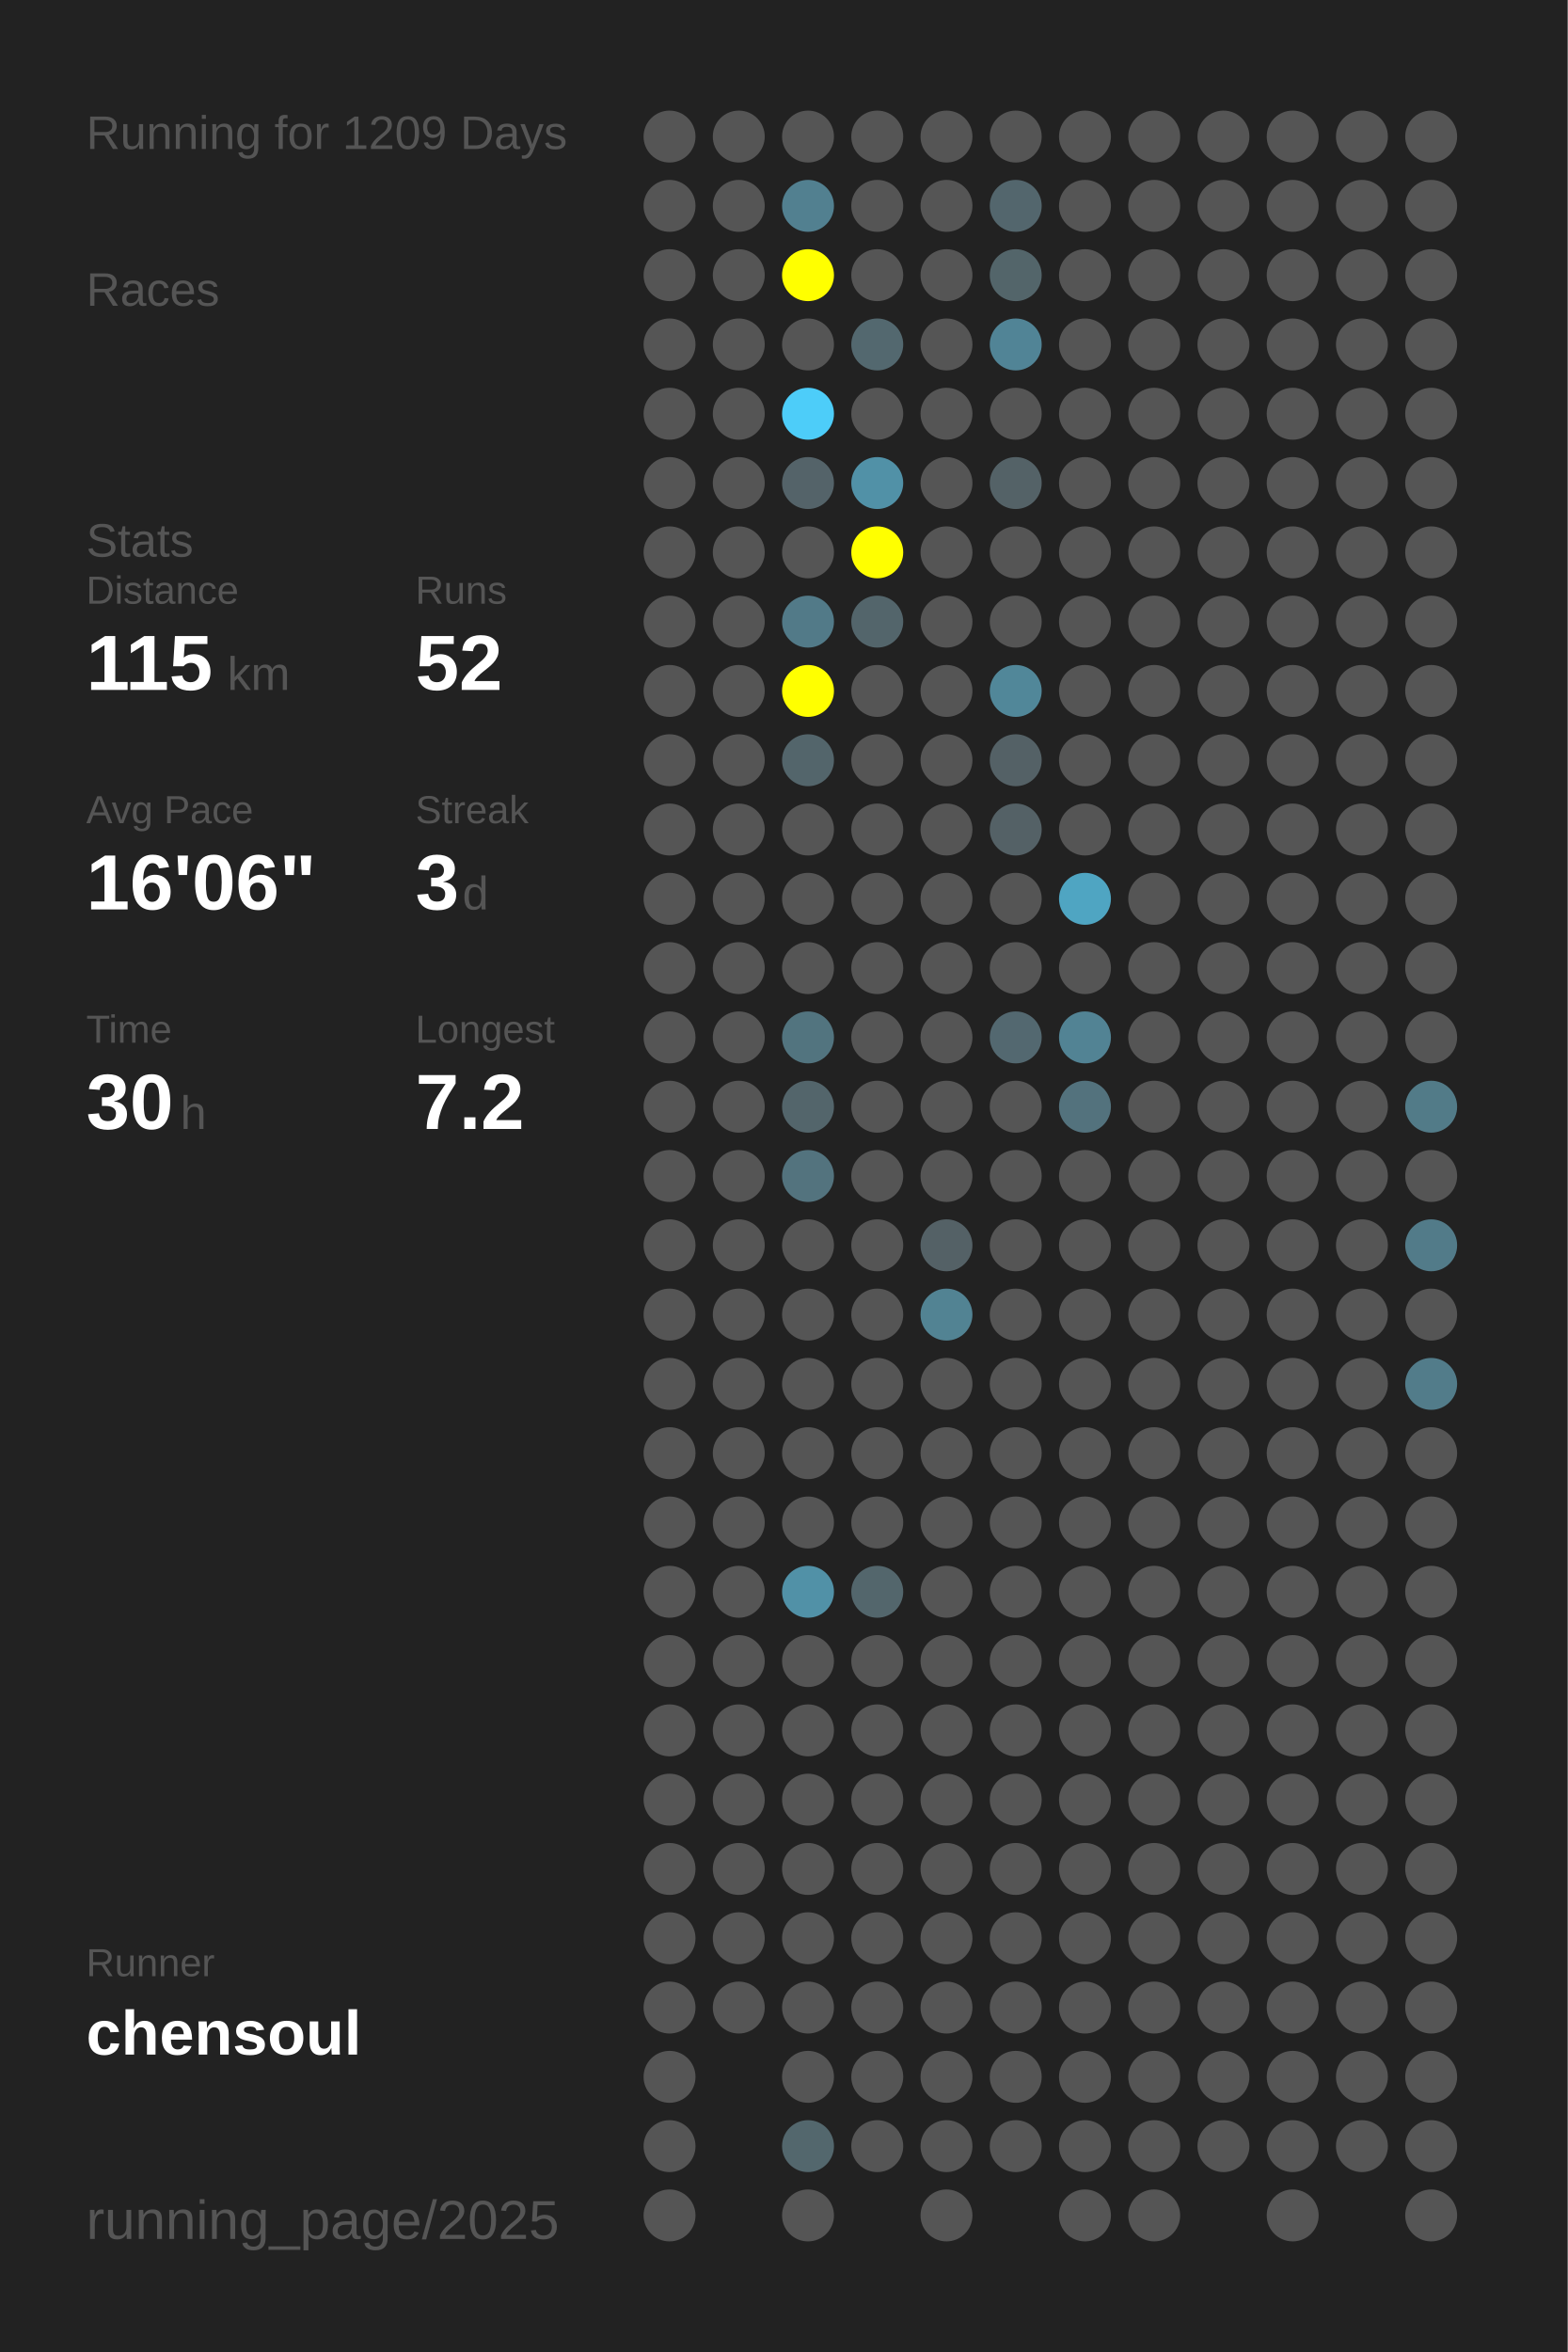
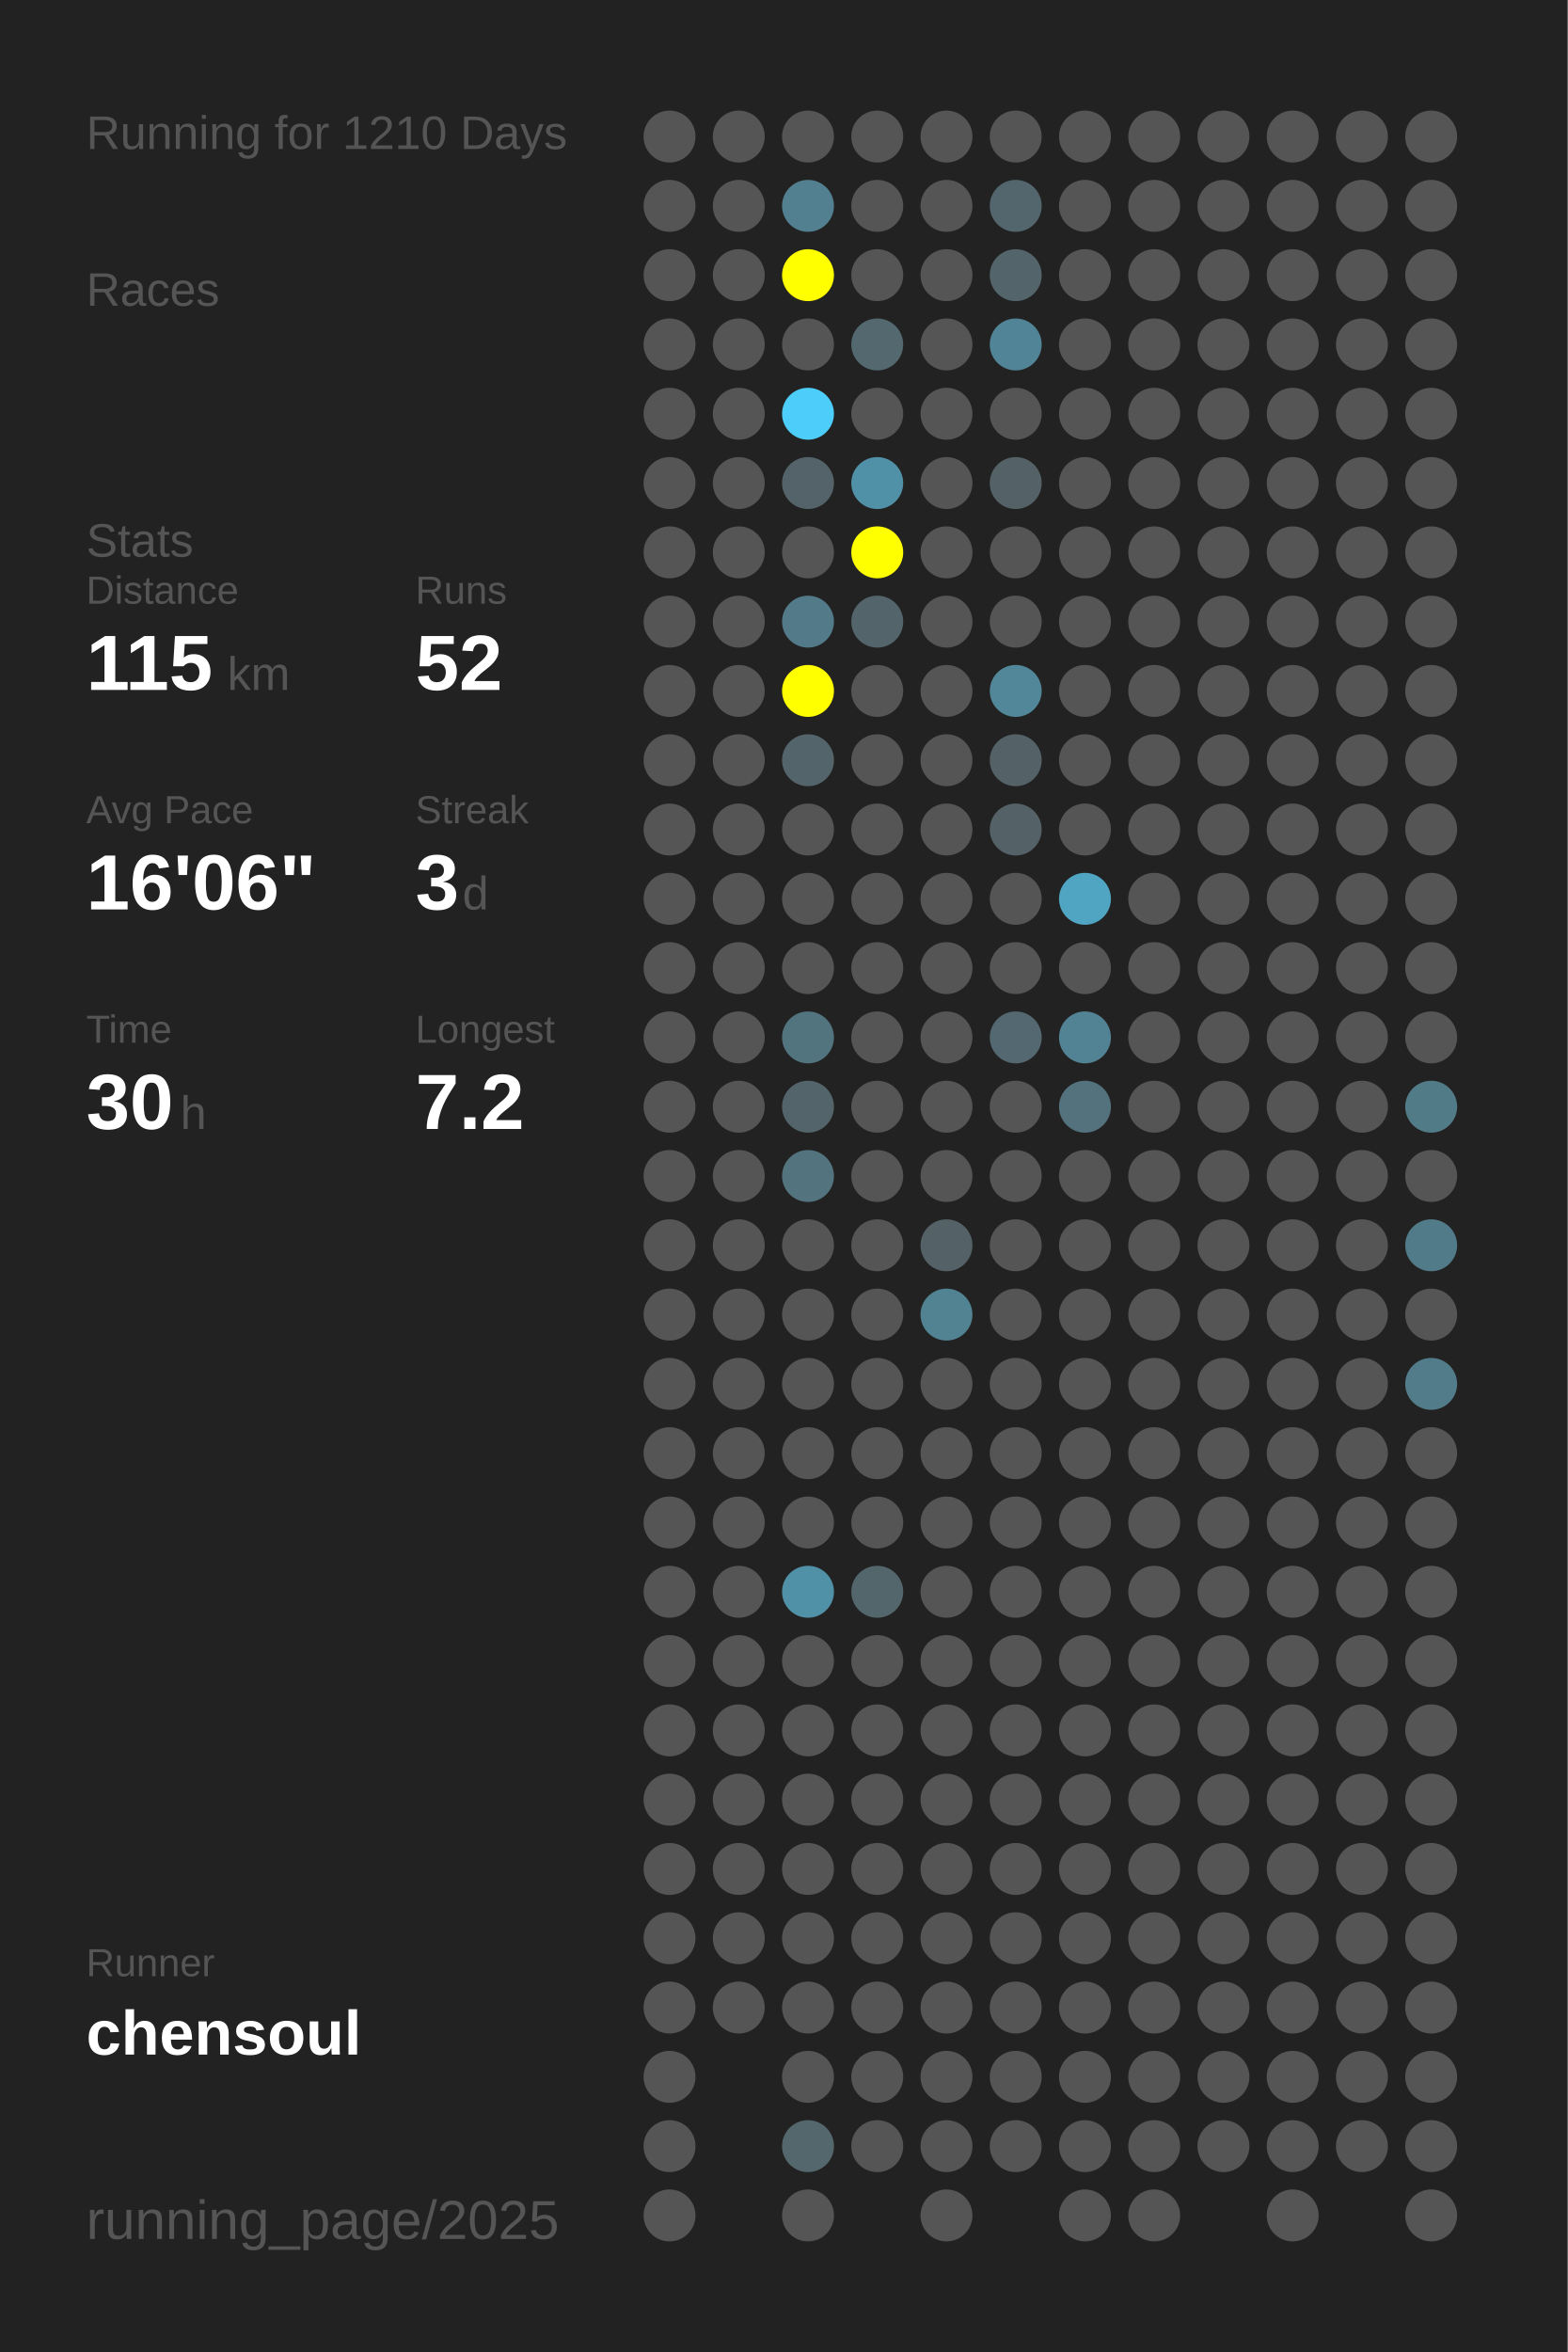
<svg xmlns="http://www.w3.org/2000/svg" baseProfile="full" height="300mm" version="1.1" viewBox="0,0,200,300" width="200mm">
  <defs />
  <rect fill="#222222" height="300" width="200" x="0" y="0" />
-   <text fill="#555555" style="font-size:6px; font-family:Arial;" x="11" y="19">Running for 1209 Days</text>
+   <text fill="#555555" style="font-size:6px; font-family:Arial;" x="11" y="19">Running for 1210 Days</text>
  <text fill="#555555" style="font-size:6px; font-family:Arial;" x="11" y="39">Races</text>
  <text fill="#555555" style="font-size:6px; font-family:Arial;" x="11" y="71">Stats</text>
  <text fill="#555555" style="font-size:5px; font-family:Arial;" x="11" y="77">Distance</text>
  <text fill="#FFFFFF" style="font-size:10px; font-family:Arial; font-weight:bold;" x="11" y="88">115</text>
  <text fill="#555555" style="font-size:6px; font-family:Arial;" x="29" y="88">km</text>
  <text fill="#555555" style="font-size:5px; font-family:Arial;" x="53" y="77">Runs</text>
  <text fill="#FFFFFF" style="font-size:10px; font-family:Arial; font-weight:bold;" x="53" y="88">52</text>
  <text fill="#555555" style="font-size:5px; font-family:Arial;" x="11" y="105">Avg Pace</text>
  <text fill="#FFFFFF" style="font-size:10px; font-family:Arial; font-weight:bold;" x="11" y="116">16'06"</text>
  <text fill="#555555" style="font-size:5px; font-family:Arial;" x="53" y="105">Streak</text>
  <text fill="#FFFFFF" style="font-size:10px; font-family:Arial; font-weight:bold;" x="53" y="116">3</text>
  <text fill="#555555" style="font-size:6px; font-family:Arial;" x="59" y="116">d</text>
  <text fill="#555555" style="font-size:5px; font-family:Arial;" x="11" y="133">Time</text>
  <text fill="#FFFFFF" style="font-size:10px; font-family:Arial; font-weight:bold;" x="11" y="144">30</text>
  <text fill="#555555" style="font-size:6px; font-family:Arial;" x="23" y="144">h</text>
  <text fill="#555555" style="font-size:5px; font-family:Arial;" x="53" y="133">Longest</text>
  <text fill="#FFFFFF" style="font-size:10px; font-family:Arial; font-weight:bold;" x="53" y="144">7.2</text>
  <text fill="#555555" style="font-size:5px; font-family:Arial;" x="11" y="252.065">Runner</text>
  <text fill="#FFFFFF" style="font-size:8px; font-family:Arial; font-weight:bold;" x="11" y="262.065">chensoul</text>
  <text fill="#555555" style="font-size:7px; font-family:Arial;" x="11" y="285.581">running_page/2025</text>
  <circle cx="85.417" cy="17.419" fill="#555555" r="3.312" />
  <circle cx="85.417" cy="26.258" fill="#555555" r="3.312" />
  <circle cx="85.417" cy="35.097" fill="#555555" r="3.312" />
  <circle cx="85.417" cy="43.935" fill="#555555" r="3.312" />
  <circle cx="85.417" cy="52.774" fill="#555555" r="3.312" />
  <circle cx="85.417" cy="61.613" fill="#555555" r="3.312" />
  <circle cx="85.417" cy="70.452" fill="#555555" r="3.312" />
  <circle cx="85.417" cy="79.29" fill="#555555" r="3.312" />
  <circle cx="85.417" cy="88.129" fill="#555555" r="3.312" />
  <circle cx="85.417" cy="96.968" fill="#555555" r="3.312" />
  <circle cx="85.417" cy="105.806" fill="#555555" r="3.312" />
  <circle cx="85.417" cy="114.645" fill="#555555" r="3.312" />
  <circle cx="85.417" cy="123.484" fill="#555555" r="3.312" />
  <circle cx="85.417" cy="132.323" fill="#555555" r="3.312" />
  <circle cx="85.417" cy="141.161" fill="#555555" r="3.312" />
  <circle cx="85.417" cy="150" fill="#555555" r="3.312" />
  <circle cx="85.417" cy="158.839" fill="#555555" r="3.312" />
  <circle cx="85.417" cy="167.677" fill="#555555" r="3.312" />
  <circle cx="85.417" cy="176.516" fill="#555555" r="3.312" />
  <circle cx="85.417" cy="185.355" fill="#555555" r="3.312" />
  <circle cx="85.417" cy="194.194" fill="#555555" r="3.312" />
  <circle cx="85.417" cy="203.032" fill="#555555" r="3.312" />
  <circle cx="85.417" cy="211.871" fill="#555555" r="3.312" />
  <circle cx="85.417" cy="220.71" fill="#555555" r="3.312" />
  <circle cx="85.417" cy="229.548" fill="#555555" r="3.312" />
  <circle cx="85.417" cy="238.387" fill="#555555" r="3.312" />
  <circle cx="85.417" cy="247.226" fill="#555555" r="3.312" />
  <circle cx="85.417" cy="256.065" fill="#555555" r="3.312" />
  <circle cx="85.417" cy="264.903" fill="#555555" r="3.312" />
  <circle cx="85.417" cy="273.742" fill="#555555" r="3.312" />
  <circle cx="85.417" cy="282.581" fill="#555555" r="3.312" />
  <circle cx="94.25" cy="17.419" fill="#555555" r="3.312" />
  <circle cx="94.25" cy="26.258" fill="#555555" r="3.312" />
  <circle cx="94.25" cy="35.097" fill="#555555" r="3.312" />
  <circle cx="94.25" cy="43.935" fill="#555555" r="3.312" />
  <circle cx="94.25" cy="52.774" fill="#555555" r="3.312" />
  <circle cx="94.25" cy="61.613" fill="#555555" r="3.312" />
  <circle cx="94.25" cy="70.452" fill="#555555" r="3.312" />
  <circle cx="94.25" cy="79.29" fill="#555555" r="3.312" />
  <circle cx="94.25" cy="88.129" fill="#555555" r="3.312" />
  <circle cx="94.25" cy="96.968" fill="#555555" r="3.312" />
  <circle cx="94.25" cy="105.806" fill="#555555" r="3.312" />
  <circle cx="94.25" cy="114.645" fill="#555555" r="3.312" />
  <circle cx="94.25" cy="123.484" fill="#555555" r="3.312" />
  <circle cx="94.25" cy="132.323" fill="#555555" r="3.312" />
  <circle cx="94.25" cy="141.161" fill="#555555" r="3.312" />
  <circle cx="94.25" cy="150" fill="#555555" r="3.312" />
  <circle cx="94.25" cy="158.839" fill="#555555" r="3.312" />
  <circle cx="94.25" cy="167.677" fill="#555555" r="3.312" />
  <circle cx="94.25" cy="176.516" fill="#555555" r="3.312" />
  <circle cx="94.25" cy="185.355" fill="#555555" r="3.312" />
  <circle cx="94.25" cy="194.194" fill="#555555" r="3.312" />
  <circle cx="94.25" cy="203.032" fill="#555555" r="3.312" />
  <circle cx="94.25" cy="211.871" fill="#555555" r="3.312" />
  <circle cx="94.25" cy="220.71" fill="#555555" r="3.312" />
  <circle cx="94.25" cy="229.548" fill="#555555" r="3.312" />
  <circle cx="94.25" cy="238.387" fill="#555555" r="3.312" />
  <circle cx="94.25" cy="247.226" fill="#555555" r="3.312" />
  <circle cx="94.25" cy="256.065" fill="#555555" r="3.312" />
  <circle cx="103.083" cy="17.419" fill="#555555" r="3.312" />
  <circle cx="103.083" cy="26.258" fill="#528090" r="3.312" />
  <circle cx="103.083" cy="35.097" fill="#FFFF00" r="3.312" />
  <circle cx="103.083" cy="43.935" fill="#555555" r="3.312" />
  <circle cx="103.083" cy="52.774" fill="#4dcdf9" r="3.312" />
  <circle cx="103.083" cy="61.613" fill="#546369" r="3.312" />
  <circle cx="103.083" cy="70.452" fill="#555555" r="3.312" />
  <circle cx="103.083" cy="79.29" fill="#527a88" r="3.312" />
  <circle cx="103.083" cy="88.129" fill="#FFFF00" r="3.312" />
  <circle cx="103.083" cy="96.968" fill="#53656b" r="3.312" />
  <circle cx="103.083" cy="105.806" fill="#555555" r="3.312" />
  <circle cx="103.083" cy="114.645" fill="#555555" r="3.312" />
  <circle cx="103.083" cy="123.484" fill="#555555" r="3.312" />
  <circle cx="103.083" cy="132.323" fill="#52747f" r="3.312" />
  <circle cx="103.083" cy="141.161" fill="#53656b" r="3.312" />
  <circle cx="103.083" cy="150" fill="#53737e" r="3.312" />
  <circle cx="103.083" cy="158.839" fill="#555555" r="3.312" />
  <circle cx="103.083" cy="167.677" fill="#555555" r="3.312" />
  <circle cx="103.083" cy="176.516" fill="#555555" r="3.312" />
  <circle cx="103.083" cy="185.355" fill="#555555" r="3.312" />
  <circle cx="103.083" cy="194.194" fill="#555555" r="3.312" />
  <circle cx="103.083" cy="203.032" fill="#5191a7" r="3.312" />
  <circle cx="103.083" cy="211.871" fill="#555555" r="3.312" />
  <circle cx="103.083" cy="220.71" fill="#555555" r="3.312" />
  <circle cx="103.083" cy="229.548" fill="#555555" r="3.312" />
  <circle cx="103.083" cy="238.387" fill="#555555" r="3.312" />
  <circle cx="103.083" cy="247.226" fill="#555555" r="3.312" />
  <circle cx="103.083" cy="256.065" fill="#555555" r="3.312" />
  <circle cx="103.083" cy="264.903" fill="#555555" r="3.312" />
  <circle cx="103.083" cy="273.742" fill="#53676d" r="3.312" />
  <circle cx="103.083" cy="282.581" fill="#555555" r="3.312" />
  <circle cx="111.917" cy="17.419" fill="#555555" r="3.312" />
  <circle cx="111.917" cy="26.258" fill="#555555" r="3.312" />
  <circle cx="111.917" cy="35.097" fill="#555555" r="3.312" />
  <circle cx="111.917" cy="43.935" fill="#53686f" r="3.312" />
  <circle cx="111.917" cy="52.774" fill="#555555" r="3.312" />
  <circle cx="111.917" cy="61.613" fill="#5191a7" r="3.312" />
  <circle cx="111.917" cy="70.452" fill="#FFFF00" r="3.312" />
  <circle cx="111.917" cy="79.29" fill="#53656b" r="3.312" />
  <circle cx="111.917" cy="88.129" fill="#555555" r="3.312" />
  <circle cx="111.917" cy="96.968" fill="#555555" r="3.312" />
  <circle cx="111.917" cy="105.806" fill="#555555" r="3.312" />
  <circle cx="111.917" cy="114.645" fill="#555555" r="3.312" />
  <circle cx="111.917" cy="123.484" fill="#555555" r="3.312" />
  <circle cx="111.917" cy="132.323" fill="#555555" r="3.312" />
  <circle cx="111.917" cy="141.161" fill="#555555" r="3.312" />
  <circle cx="111.917" cy="150" fill="#555555" r="3.312" />
  <circle cx="111.917" cy="158.839" fill="#555555" r="3.312" />
  <circle cx="111.917" cy="167.677" fill="#555555" r="3.312" />
  <circle cx="111.917" cy="176.516" fill="#555555" r="3.312" />
  <circle cx="111.917" cy="185.355" fill="#555555" r="3.312" />
  <circle cx="111.917" cy="194.194" fill="#555555" r="3.312" />
  <circle cx="111.917" cy="203.032" fill="#53666c" r="3.312" />
  <circle cx="111.917" cy="211.871" fill="#555555" r="3.312" />
  <circle cx="111.917" cy="220.71" fill="#555555" r="3.312" />
  <circle cx="111.917" cy="229.548" fill="#555555" r="3.312" />
  <circle cx="111.917" cy="238.387" fill="#555555" r="3.312" />
  <circle cx="111.917" cy="247.226" fill="#555555" r="3.312" />
  <circle cx="111.917" cy="256.065" fill="#555555" r="3.312" />
  <circle cx="111.917" cy="264.903" fill="#555555" r="3.312" />
  <circle cx="111.917" cy="273.742" fill="#555555" r="3.312" />
  <circle cx="120.75" cy="17.419" fill="#555555" r="3.312" />
  <circle cx="120.75" cy="26.258" fill="#555555" r="3.312" />
  <circle cx="120.75" cy="35.097" fill="#555555" r="3.312" />
  <circle cx="120.75" cy="43.935" fill="#555555" r="3.312" />
  <circle cx="120.75" cy="52.774" fill="#555555" r="3.312" />
  <circle cx="120.75" cy="61.613" fill="#555555" r="3.312" />
  <circle cx="120.75" cy="70.452" fill="#555555" r="3.312" />
  <circle cx="120.75" cy="79.29" fill="#555555" r="3.312" />
  <circle cx="120.75" cy="88.129" fill="#555555" r="3.312" />
  <circle cx="120.75" cy="96.968" fill="#555555" r="3.312" />
  <circle cx="120.75" cy="105.806" fill="#555555" r="3.312" />
  <circle cx="120.75" cy="114.645" fill="#555555" r="3.312" />
  <circle cx="120.75" cy="123.484" fill="#555555" r="3.312" />
  <circle cx="120.75" cy="132.323" fill="#555555" r="3.312" />
  <circle cx="120.75" cy="141.161" fill="#555555" r="3.312" />
  <circle cx="120.75" cy="150" fill="#555555" r="3.312" />
  <circle cx="120.75" cy="158.839" fill="#546166" r="3.312" />
  <circle cx="120.75" cy="167.677" fill="#528393" r="3.312" />
  <circle cx="120.75" cy="176.516" fill="#555555" r="3.312" />
  <circle cx="120.75" cy="185.355" fill="#555555" r="3.312" />
  <circle cx="120.75" cy="194.194" fill="#555555" r="3.312" />
  <circle cx="120.75" cy="203.032" fill="#555555" r="3.312" />
  <circle cx="120.75" cy="211.871" fill="#555555" r="3.312" />
  <circle cx="120.75" cy="220.71" fill="#555555" r="3.312" />
  <circle cx="120.75" cy="229.548" fill="#555555" r="3.312" />
  <circle cx="120.75" cy="238.387" fill="#555555" r="3.312" />
  <circle cx="120.75" cy="247.226" fill="#555555" r="3.312" />
  <circle cx="120.75" cy="256.065" fill="#555555" r="3.312" />
  <circle cx="120.75" cy="264.903" fill="#555555" r="3.312" />
  <circle cx="120.75" cy="273.742" fill="#555555" r="3.312" />
  <circle cx="120.75" cy="282.581" fill="#555555" r="3.312" />
  <circle cx="129.583" cy="17.419" fill="#555555" r="3.312" />
  <circle cx="129.583" cy="26.258" fill="#53666d" r="3.312" />
  <circle cx="129.583" cy="35.097" fill="#53656a" r="3.312" />
  <circle cx="129.583" cy="43.935" fill="#518496" r="3.312" />
  <circle cx="129.583" cy="52.774" fill="#555555" r="3.312" />
  <circle cx="129.583" cy="61.613" fill="#546267" r="3.312" />
  <circle cx="129.583" cy="70.452" fill="#555555" r="3.312" />
  <circle cx="129.583" cy="79.29" fill="#555555" r="3.312" />
  <circle cx="129.583" cy="88.129" fill="#518799" r="3.312" />
  <circle cx="129.583" cy="96.968" fill="#546166" r="3.312" />
  <circle cx="129.583" cy="105.806" fill="#546166" r="3.312" />
  <circle cx="129.583" cy="114.645" fill="#555555" r="3.312" />
  <circle cx="129.583" cy="123.484" fill="#555555" r="3.312" />
  <circle cx="129.583" cy="132.323" fill="#536870" r="3.312" />
  <circle cx="129.583" cy="141.161" fill="#555555" r="3.312" />
  <circle cx="129.583" cy="150" fill="#555555" r="3.312" />
  <circle cx="129.583" cy="158.839" fill="#555555" r="3.312" />
  <circle cx="129.583" cy="167.677" fill="#555555" r="3.312" />
  <circle cx="129.583" cy="176.516" fill="#555555" r="3.312" />
  <circle cx="129.583" cy="185.355" fill="#555555" r="3.312" />
  <circle cx="129.583" cy="194.194" fill="#555555" r="3.312" />
  <circle cx="129.583" cy="203.032" fill="#555555" r="3.312" />
  <circle cx="129.583" cy="211.871" fill="#555555" r="3.312" />
  <circle cx="129.583" cy="220.71" fill="#555555" r="3.312" />
  <circle cx="129.583" cy="229.548" fill="#555555" r="3.312" />
  <circle cx="129.583" cy="238.387" fill="#555555" r="3.312" />
  <circle cx="129.583" cy="247.226" fill="#555555" r="3.312" />
  <circle cx="129.583" cy="256.065" fill="#555555" r="3.312" />
  <circle cx="129.583" cy="264.903" fill="#555555" r="3.312" />
  <circle cx="129.583" cy="273.742" fill="#555555" r="3.312" />
  <circle cx="138.417" cy="17.419" fill="#555555" r="3.312" />
  <circle cx="138.417" cy="26.258" fill="#555555" r="3.312" />
  <circle cx="138.417" cy="35.097" fill="#555555" r="3.312" />
  <circle cx="138.417" cy="43.935" fill="#555555" r="3.312" />
  <circle cx="138.417" cy="52.774" fill="#555555" r="3.312" />
  <circle cx="138.417" cy="61.613" fill="#555555" r="3.312" />
  <circle cx="138.417" cy="70.452" fill="#555555" r="3.312" />
  <circle cx="138.417" cy="79.29" fill="#555555" r="3.312" />
  <circle cx="138.417" cy="88.129" fill="#555555" r="3.312" />
  <circle cx="138.417" cy="96.968" fill="#555555" r="3.312" />
  <circle cx="138.417" cy="105.806" fill="#555555" r="3.312" />
  <circle cx="138.417" cy="114.645" fill="#4fa5c2" r="3.312" />
  <circle cx="138.417" cy="123.484" fill="#555555" r="3.312" />
  <circle cx="138.417" cy="132.323" fill="#528394" r="3.312" />
  <circle cx="138.417" cy="141.161" fill="#53727d" r="3.312" />
  <circle cx="138.417" cy="150" fill="#555555" r="3.312" />
  <circle cx="138.417" cy="158.839" fill="#555555" r="3.312" />
  <circle cx="138.417" cy="167.677" fill="#555555" r="3.312" />
  <circle cx="138.417" cy="176.516" fill="#555555" r="3.312" />
  <circle cx="138.417" cy="185.355" fill="#555555" r="3.312" />
  <circle cx="138.417" cy="194.194" fill="#555555" r="3.312" />
  <circle cx="138.417" cy="203.032" fill="#555555" r="3.312" />
  <circle cx="138.417" cy="211.871" fill="#555555" r="3.312" />
  <circle cx="138.417" cy="220.71" fill="#555555" r="3.312" />
  <circle cx="138.417" cy="229.548" fill="#555555" r="3.312" />
  <circle cx="138.417" cy="238.387" fill="#555555" r="3.312" />
  <circle cx="138.417" cy="247.226" fill="#555555" r="3.312" />
  <circle cx="138.417" cy="256.065" fill="#555555" r="3.312" />
  <circle cx="138.417" cy="264.903" fill="#555555" r="3.312" />
  <circle cx="138.417" cy="273.742" fill="#555555" r="3.312" />
  <circle cx="138.417" cy="282.581" fill="#555555" r="3.312" />
  <circle cx="147.25" cy="17.419" fill="#555555" r="3.312" />
  <circle cx="147.25" cy="26.258" fill="#555555" r="3.312" />
  <circle cx="147.25" cy="35.097" fill="#555555" r="3.312" />
  <circle cx="147.25" cy="43.935" fill="#555555" r="3.312" />
  <circle cx="147.25" cy="52.774" fill="#555555" r="3.312" />
  <circle cx="147.25" cy="61.613" fill="#555555" r="3.312" />
  <circle cx="147.25" cy="70.452" fill="#555555" r="3.312" />
  <circle cx="147.25" cy="79.29" fill="#555555" r="3.312" />
  <circle cx="147.25" cy="88.129" fill="#555555" r="3.312" />
  <circle cx="147.25" cy="96.968" fill="#555555" r="3.312" />
  <circle cx="147.25" cy="105.806" fill="#555555" r="3.312" />
  <circle cx="147.25" cy="114.645" fill="#555555" r="3.312" />
  <circle cx="147.25" cy="123.484" fill="#555555" r="3.312" />
  <circle cx="147.25" cy="132.323" fill="#555555" r="3.312" />
  <circle cx="147.25" cy="141.161" fill="#555555" r="3.312" />
  <circle cx="147.25" cy="150" fill="#555555" r="3.312" />
  <circle cx="147.25" cy="158.839" fill="#555555" r="3.312" />
  <circle cx="147.25" cy="167.677" fill="#555555" r="3.312" />
  <circle cx="147.25" cy="176.516" fill="#555555" r="3.312" />
  <circle cx="147.25" cy="185.355" fill="#555555" r="3.312" />
  <circle cx="147.25" cy="194.194" fill="#555555" r="3.312" />
  <circle cx="147.25" cy="203.032" fill="#555555" r="3.312" />
  <circle cx="147.25" cy="211.871" fill="#555555" r="3.312" />
  <circle cx="147.25" cy="220.71" fill="#555555" r="3.312" />
  <circle cx="147.25" cy="229.548" fill="#555555" r="3.312" />
  <circle cx="147.25" cy="238.387" fill="#555555" r="3.312" />
  <circle cx="147.25" cy="247.226" fill="#555555" r="3.312" />
  <circle cx="147.25" cy="256.065" fill="#555555" r="3.312" />
  <circle cx="147.25" cy="264.903" fill="#555555" r="3.312" />
  <circle cx="147.25" cy="273.742" fill="#555555" r="3.312" />
  <circle cx="147.25" cy="282.581" fill="#555555" r="3.312" />
  <circle cx="156.083" cy="17.419" fill="#555555" r="3.312" />
  <circle cx="156.083" cy="26.258" fill="#555555" r="3.312" />
  <circle cx="156.083" cy="35.097" fill="#555555" r="3.312" />
  <circle cx="156.083" cy="43.935" fill="#555555" r="3.312" />
  <circle cx="156.083" cy="52.774" fill="#555555" r="3.312" />
  <circle cx="156.083" cy="61.613" fill="#555555" r="3.312" />
  <circle cx="156.083" cy="70.452" fill="#555555" r="3.312" />
  <circle cx="156.083" cy="79.29" fill="#555555" r="3.312" />
  <circle cx="156.083" cy="88.129" fill="#555555" r="3.312" />
  <circle cx="156.083" cy="96.968" fill="#555555" r="3.312" />
  <circle cx="156.083" cy="105.806" fill="#555555" r="3.312" />
  <circle cx="156.083" cy="114.645" fill="#555555" r="3.312" />
  <circle cx="156.083" cy="123.484" fill="#555555" r="3.312" />
  <circle cx="156.083" cy="132.323" fill="#555555" r="3.312" />
  <circle cx="156.083" cy="141.161" fill="#555555" r="3.312" />
  <circle cx="156.083" cy="150" fill="#555555" r="3.312" />
  <circle cx="156.083" cy="158.839" fill="#555555" r="3.312" />
  <circle cx="156.083" cy="167.677" fill="#555555" r="3.312" />
  <circle cx="156.083" cy="176.516" fill="#555555" r="3.312" />
  <circle cx="156.083" cy="185.355" fill="#555555" r="3.312" />
  <circle cx="156.083" cy="194.194" fill="#555555" r="3.312" />
  <circle cx="156.083" cy="203.032" fill="#555555" r="3.312" />
  <circle cx="156.083" cy="211.871" fill="#555555" r="3.312" />
  <circle cx="156.083" cy="220.71" fill="#555555" r="3.312" />
  <circle cx="156.083" cy="229.548" fill="#555555" r="3.312" />
  <circle cx="156.083" cy="238.387" fill="#555555" r="3.312" />
  <circle cx="156.083" cy="247.226" fill="#555555" r="3.312" />
  <circle cx="156.083" cy="256.065" fill="#555555" r="3.312" />
  <circle cx="156.083" cy="264.903" fill="#555555" r="3.312" />
  <circle cx="156.083" cy="273.742" fill="#555555" r="3.312" />
  <circle cx="164.917" cy="17.419" fill="#555555" r="3.312" />
  <circle cx="164.917" cy="26.258" fill="#555555" r="3.312" />
  <circle cx="164.917" cy="35.097" fill="#555555" r="3.312" />
  <circle cx="164.917" cy="43.935" fill="#555555" r="3.312" />
  <circle cx="164.917" cy="52.774" fill="#555555" r="3.312" />
  <circle cx="164.917" cy="61.613" fill="#555555" r="3.312" />
  <circle cx="164.917" cy="70.452" fill="#555555" r="3.312" />
  <circle cx="164.917" cy="79.29" fill="#555555" r="3.312" />
  <circle cx="164.917" cy="88.129" fill="#555555" r="3.312" />
  <circle cx="164.917" cy="96.968" fill="#555555" r="3.312" />
  <circle cx="164.917" cy="105.806" fill="#555555" r="3.312" />
  <circle cx="164.917" cy="114.645" fill="#555555" r="3.312" />
  <circle cx="164.917" cy="123.484" fill="#555555" r="3.312" />
  <circle cx="164.917" cy="132.323" fill="#555555" r="3.312" />
  <circle cx="164.917" cy="141.161" fill="#555555" r="3.312" />
  <circle cx="164.917" cy="150" fill="#555555" r="3.312" />
  <circle cx="164.917" cy="158.839" fill="#555555" r="3.312" />
  <circle cx="164.917" cy="167.677" fill="#555555" r="3.312" />
  <circle cx="164.917" cy="176.516" fill="#555555" r="3.312" />
  <circle cx="164.917" cy="185.355" fill="#555555" r="3.312" />
  <circle cx="164.917" cy="194.194" fill="#555555" r="3.312" />
  <circle cx="164.917" cy="203.032" fill="#555555" r="3.312" />
  <circle cx="164.917" cy="211.871" fill="#555555" r="3.312" />
  <circle cx="164.917" cy="220.71" fill="#555555" r="3.312" />
  <circle cx="164.917" cy="229.548" fill="#555555" r="3.312" />
  <circle cx="164.917" cy="238.387" fill="#555555" r="3.312" />
  <circle cx="164.917" cy="247.226" fill="#555555" r="3.312" />
  <circle cx="164.917" cy="256.065" fill="#555555" r="3.312" />
  <circle cx="164.917" cy="264.903" fill="#555555" r="3.312" />
  <circle cx="164.917" cy="273.742" fill="#555555" r="3.312" />
  <circle cx="164.917" cy="282.581" fill="#555555" r="3.312" />
  <circle cx="173.75" cy="17.419" fill="#555555" r="3.312" />
  <circle cx="173.75" cy="26.258" fill="#555555" r="3.312" />
  <circle cx="173.75" cy="35.097" fill="#555555" r="3.312" />
  <circle cx="173.75" cy="43.935" fill="#555555" r="3.312" />
  <circle cx="173.75" cy="52.774" fill="#555555" r="3.312" />
  <circle cx="173.75" cy="61.613" fill="#555555" r="3.312" />
  <circle cx="173.75" cy="70.452" fill="#555555" r="3.312" />
  <circle cx="173.75" cy="79.29" fill="#555555" r="3.312" />
  <circle cx="173.75" cy="88.129" fill="#555555" r="3.312" />
  <circle cx="173.75" cy="96.968" fill="#555555" r="3.312" />
  <circle cx="173.75" cy="105.806" fill="#555555" r="3.312" />
  <circle cx="173.75" cy="114.645" fill="#555555" r="3.312" />
  <circle cx="173.75" cy="123.484" fill="#555555" r="3.312" />
  <circle cx="173.75" cy="132.323" fill="#555555" r="3.312" />
  <circle cx="173.75" cy="141.161" fill="#555555" r="3.312" />
  <circle cx="173.75" cy="150" fill="#555555" r="3.312" />
  <circle cx="173.75" cy="158.839" fill="#555555" r="3.312" />
  <circle cx="173.75" cy="167.677" fill="#555555" r="3.312" />
  <circle cx="173.75" cy="176.516" fill="#555555" r="3.312" />
  <circle cx="173.75" cy="185.355" fill="#555555" r="3.312" />
  <circle cx="173.75" cy="194.194" fill="#555555" r="3.312" />
  <circle cx="173.75" cy="203.032" fill="#555555" r="3.312" />
  <circle cx="173.75" cy="211.871" fill="#555555" r="3.312" />
  <circle cx="173.75" cy="220.71" fill="#555555" r="3.312" />
  <circle cx="173.75" cy="229.548" fill="#555555" r="3.312" />
  <circle cx="173.75" cy="238.387" fill="#555555" r="3.312" />
  <circle cx="173.75" cy="247.226" fill="#555555" r="3.312" />
  <circle cx="173.75" cy="256.065" fill="#555555" r="3.312" />
  <circle cx="173.75" cy="264.903" fill="#555555" r="3.312" />
  <circle cx="173.75" cy="273.742" fill="#555555" r="3.312" />
  <circle cx="182.583" cy="17.419" fill="#555555" r="3.312" />
  <circle cx="182.583" cy="26.258" fill="#555555" r="3.312" />
  <circle cx="182.583" cy="35.097" fill="#555555" r="3.312" />
  <circle cx="182.583" cy="43.935" fill="#555555" r="3.312" />
  <circle cx="182.583" cy="52.774" fill="#555555" r="3.312" />
  <circle cx="182.583" cy="61.613" fill="#555555" r="3.312" />
  <circle cx="182.583" cy="70.452" fill="#555555" r="3.312" />
  <circle cx="182.583" cy="79.29" fill="#555555" r="3.312" />
  <circle cx="182.583" cy="88.129" fill="#555555" r="3.312" />
  <circle cx="182.583" cy="96.968" fill="#555555" r="3.312" />
  <circle cx="182.583" cy="105.806" fill="#555555" r="3.312" />
  <circle cx="182.583" cy="114.645" fill="#555555" r="3.312" />
  <circle cx="182.583" cy="123.484" fill="#555555" r="3.312" />
  <circle cx="182.583" cy="132.323" fill="#555555" r="3.312" />
  <circle cx="182.583" cy="141.161" fill="#527b88" r="3.312" />
  <circle cx="182.583" cy="150" fill="#555555" r="3.312" />
  <circle cx="182.583" cy="158.839" fill="#527b89" r="3.312" />
  <circle cx="182.583" cy="167.677" fill="#555555" r="3.312" />
  <circle cx="182.583" cy="176.516" fill="#527c8a" r="3.312" />
  <circle cx="182.583" cy="185.355" fill="#555555" r="3.312" />
  <circle cx="182.583" cy="194.194" fill="#555555" r="3.312" />
  <circle cx="182.583" cy="203.032" fill="#555555" r="3.312" />
  <circle cx="182.583" cy="211.871" fill="#555555" r="3.312" />
  <circle cx="182.583" cy="220.71" fill="#555555" r="3.312" />
  <circle cx="182.583" cy="229.548" fill="#555555" r="3.312" />
  <circle cx="182.583" cy="238.387" fill="#555555" r="3.312" />
  <circle cx="182.583" cy="247.226" fill="#555555" r="3.312" />
  <circle cx="182.583" cy="256.065" fill="#555555" r="3.312" />
  <circle cx="182.583" cy="264.903" fill="#555555" r="3.312" />
  <circle cx="182.583" cy="273.742" fill="#555555" r="3.312" />
  <circle cx="182.583" cy="282.581" fill="#555555" r="3.312" />
</svg>
